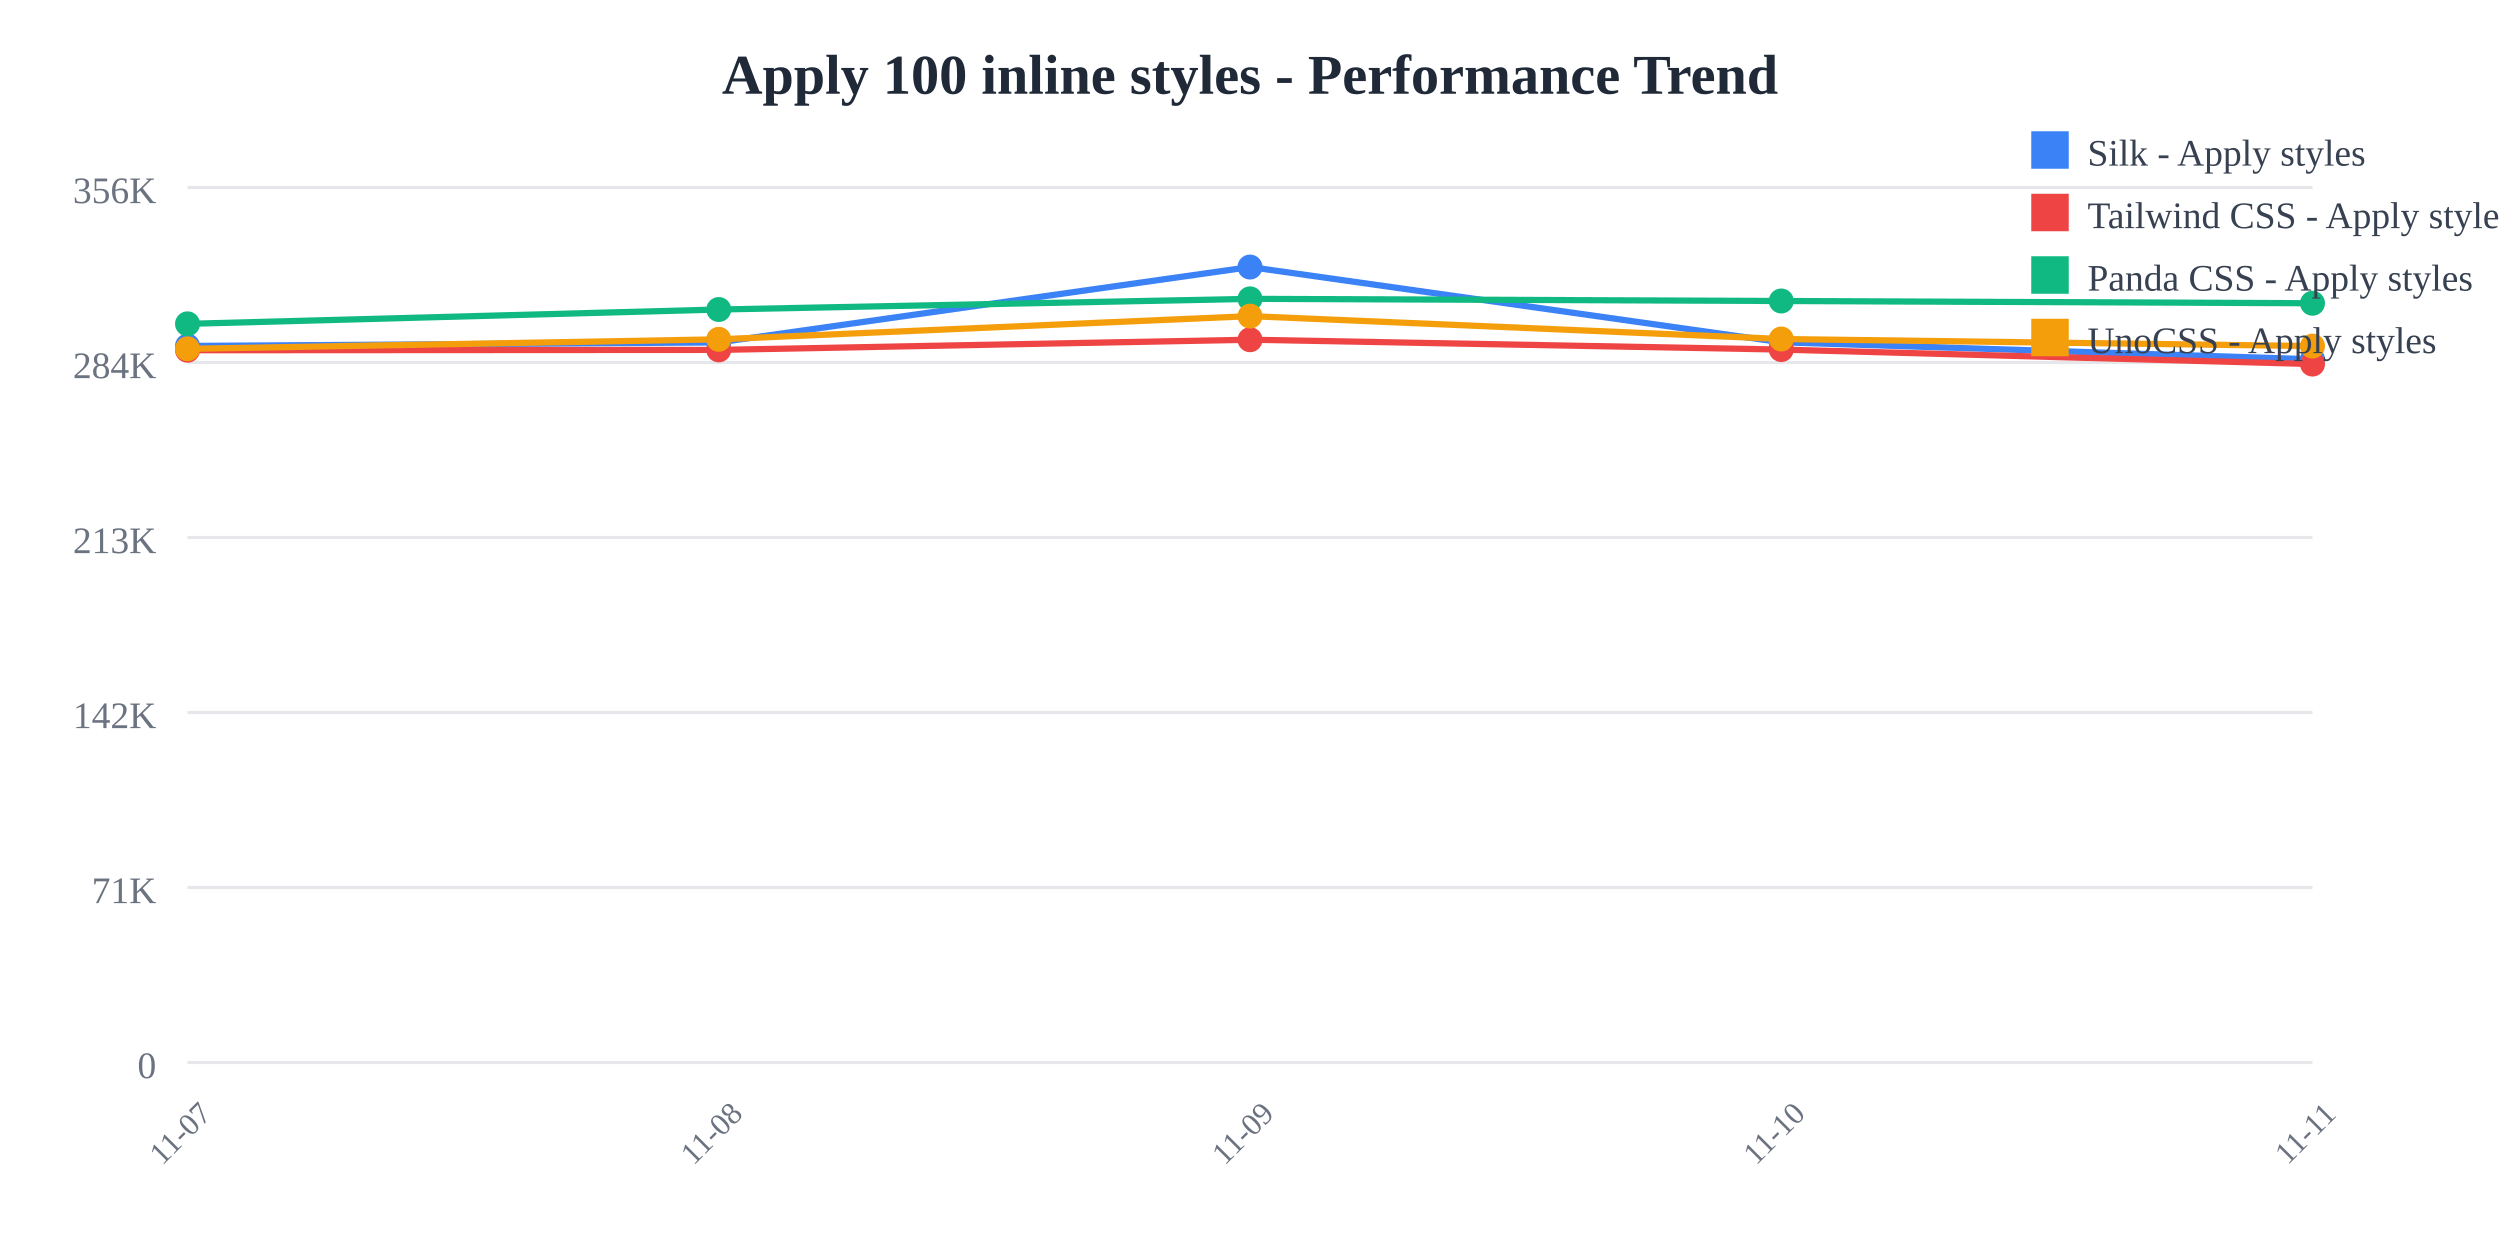
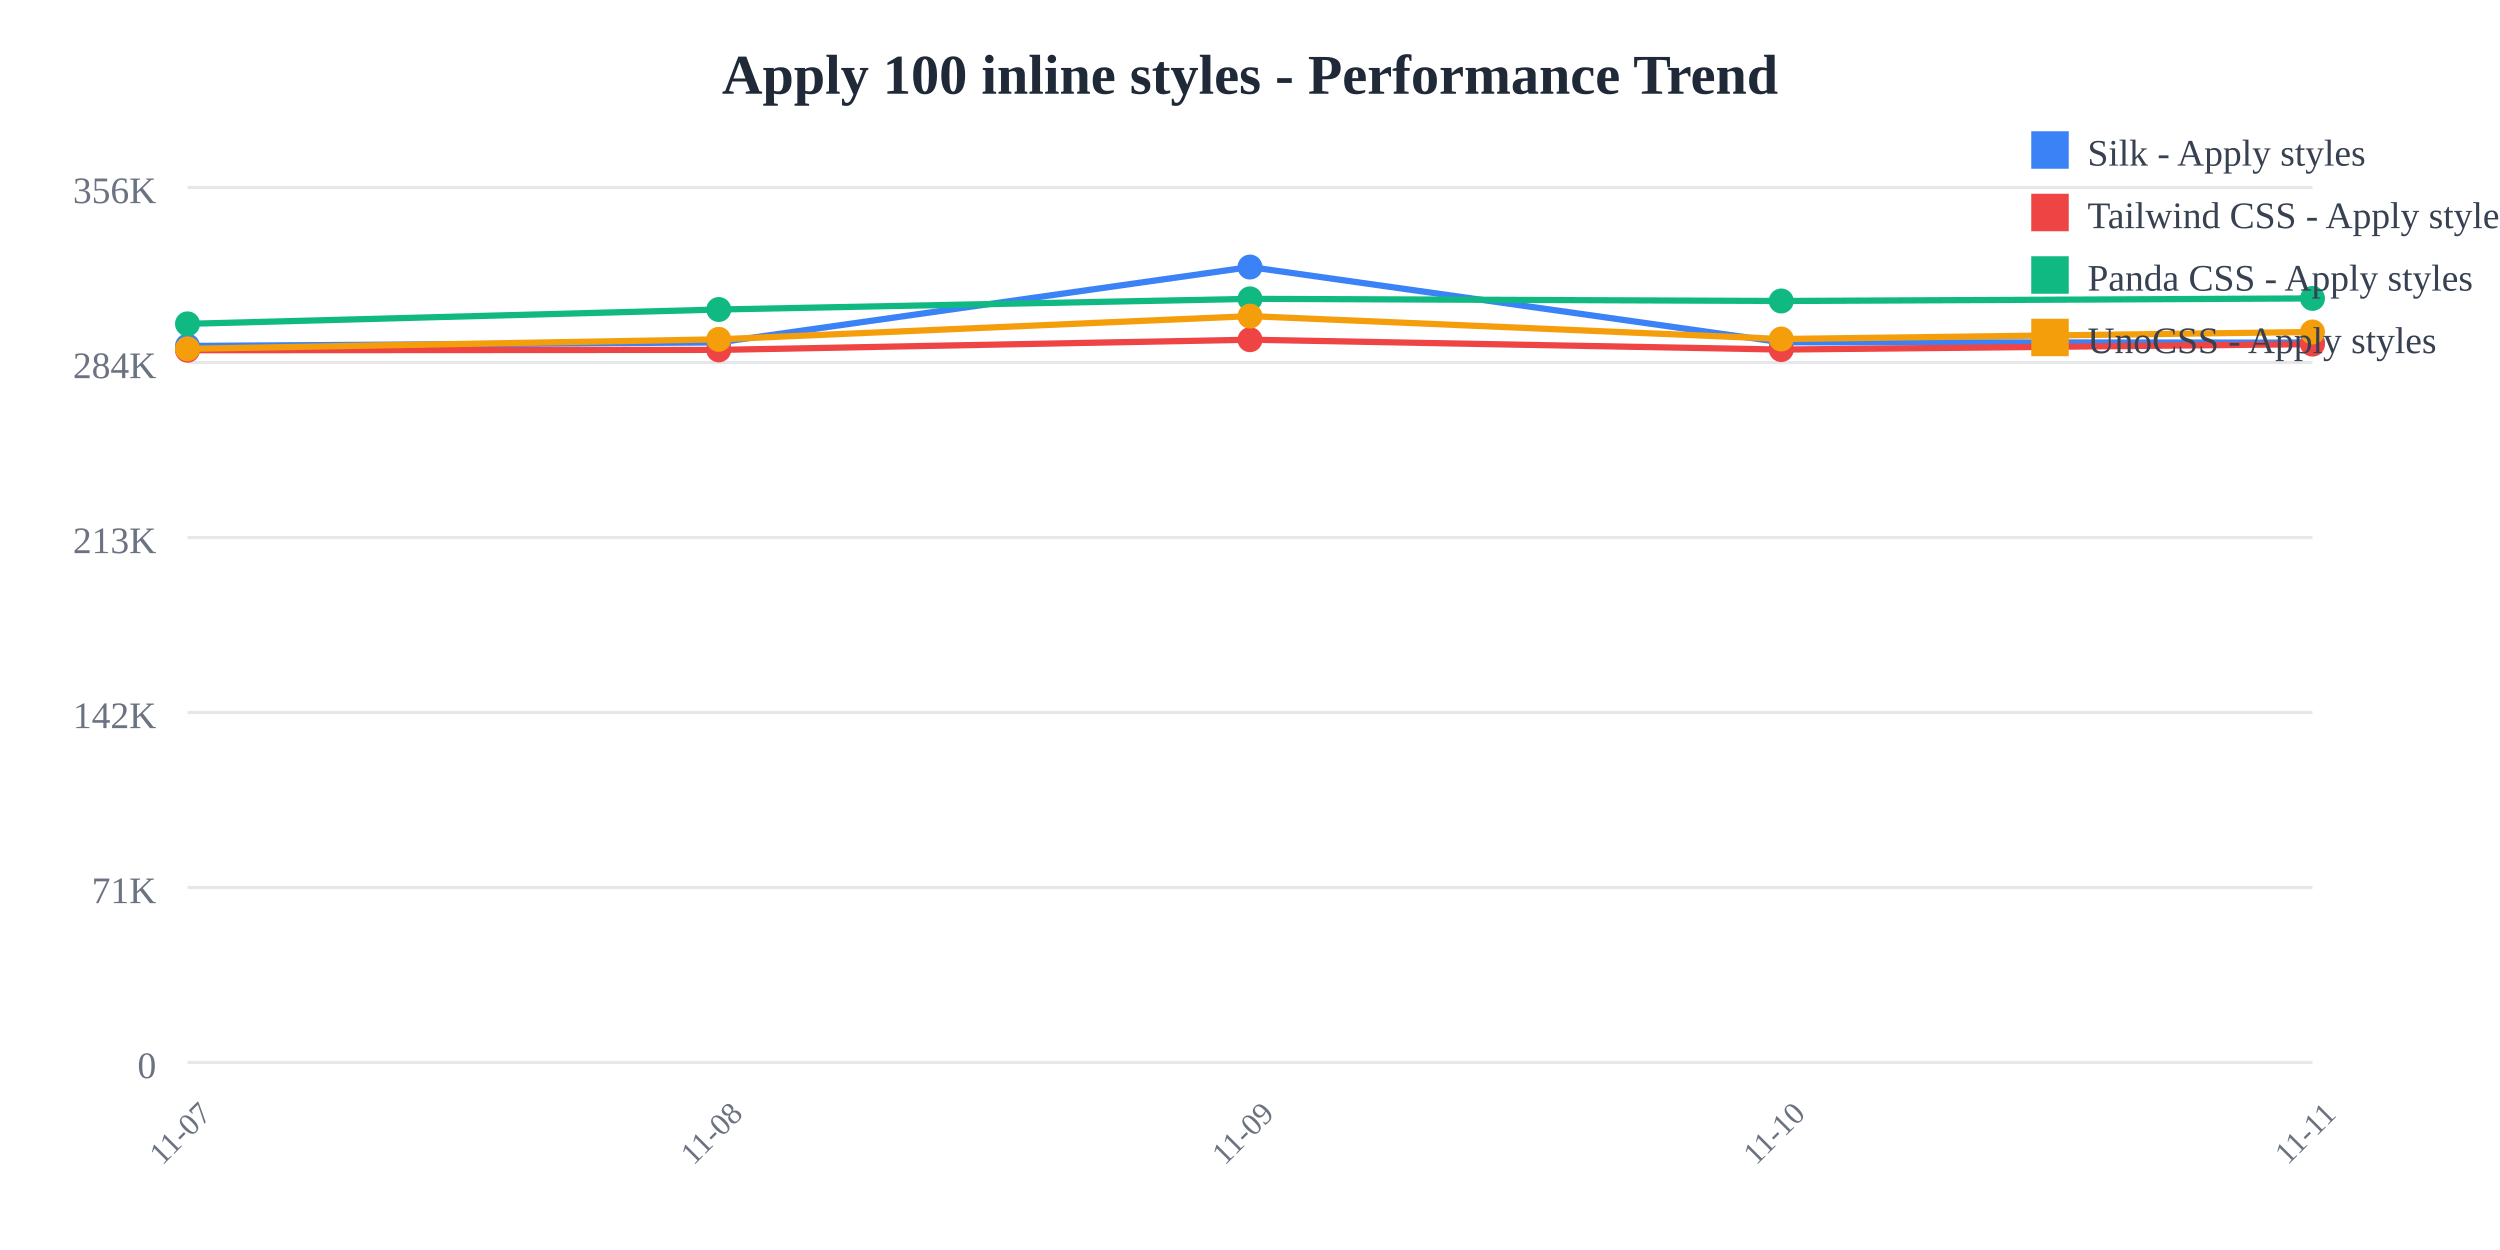
<svg xmlns="http://www.w3.org/2000/svg" width="800" height="400">
  <rect width="800" height="400" fill="white" />
  <text x="400" y="30" text-anchor="middle" font-size="18" font-weight="bold" fill="#1f2937">
    Apply 100 inline styles - Performance Trend
  </text>
  <line x1="60" y1="60" x2="740" y2="60" stroke="#e5e7eb" stroke-width="1" />
  <text x="50" y="65" text-anchor="end" font-size="12" fill="#6b7280">
    356K
  </text>
  <line x1="60" y1="116" x2="740" y2="116" stroke="#e5e7eb" stroke-width="1" />
  <text x="50" y="121" text-anchor="end" font-size="12" fill="#6b7280">
    284K
  </text>
  <line x1="60" y1="172" x2="740" y2="172" stroke="#e5e7eb" stroke-width="1" />
  <text x="50" y="177" text-anchor="end" font-size="12" fill="#6b7280">
    213K
  </text>
  <line x1="60" y1="228" x2="740" y2="228" stroke="#e5e7eb" stroke-width="1" />
  <text x="50" y="233" text-anchor="end" font-size="12" fill="#6b7280">
    142K
  </text>
  <line x1="60" y1="284" x2="740" y2="284" stroke="#e5e7eb" stroke-width="1" />
  <text x="50" y="289" text-anchor="end" font-size="12" fill="#6b7280">
    71K
  </text>
  <line x1="60" y1="340" x2="740" y2="340" stroke="#e5e7eb" stroke-width="1" />
  <text x="50" y="345" text-anchor="end" font-size="12" fill="#6b7280">
    0
  </text>
  <text x="60" y="365" text-anchor="middle" font-size="10" fill="#6b7280" transform="rotate(-45, 60, 365)">
    11-07
  </text>
  <text x="230" y="365" text-anchor="middle" font-size="10" fill="#6b7280" transform="rotate(-45, 230, 365)">
    11-08
  </text>
  <text x="400" y="365" text-anchor="middle" font-size="10" fill="#6b7280" transform="rotate(-45, 400, 365)">
    11-09
  </text>
  <text x="570" y="365" text-anchor="middle" font-size="10" fill="#6b7280" transform="rotate(-45, 570, 365)">
    11-10
  </text>
  <text x="740" y="365" text-anchor="middle" font-size="10" fill="#6b7280" transform="rotate(-45, 740, 365)">
    11-11
  </text>
-   <polyline points="60,110.707 230,109.57 400,85.455 570,109.534 740,114.986" fill="none" stroke="#3b82f6" stroke-width="2" />
+   <polyline points="60,110.707 230,109.57 400,85.455 570,109.534 740,109.636" fill="none" stroke="#3b82f6" stroke-width="2" />
  <circle cx="60" cy="110.707" r="4" fill="#3b82f6" />
  <circle cx="230" cy="109.57" r="4" fill="#3b82f6" />
  <circle cx="400" cy="85.455" r="4" fill="#3b82f6" />
  <circle cx="570" cy="109.534" r="4" fill="#3b82f6" />
-   <circle cx="740" cy="114.986" r="4" fill="#3b82f6" />
-   <polyline points="60,112.077 230,111.966 400,108.707 570,111.862 740,116.503" fill="none" stroke="#ef4444" stroke-width="2" />
+   <circle cx="740" cy="109.636" r="4" fill="#3b82f6" />
+   <polyline points="60,112.077 230,111.966 400,108.707 570,111.862 740,110.126" fill="none" stroke="#ef4444" stroke-width="2" />
  <circle cx="60" cy="112.077" r="4" fill="#ef4444" />
  <circle cx="230" cy="111.966" r="4" fill="#ef4444" />
  <circle cx="400" cy="108.707" r="4" fill="#ef4444" />
  <circle cx="570" cy="111.862" r="4" fill="#ef4444" />
-   <circle cx="740" cy="116.503" r="4" fill="#ef4444" />
-   <polyline points="60,103.634 230,99.044 400,95.632 570,96.316 740,97.039" fill="none" stroke="#10b981" stroke-width="2" />
+   <circle cx="740" cy="110.126" r="4" fill="#ef4444" />
+   <polyline points="60,103.634 230,99.044 400,95.632 570,96.316 740,95.494" fill="none" stroke="#10b981" stroke-width="2" />
  <circle cx="60" cy="103.634" r="4" fill="#10b981" />
  <circle cx="230" cy="99.044" r="4" fill="#10b981" />
  <circle cx="400" cy="95.632" r="4" fill="#10b981" />
  <circle cx="570" cy="96.316" r="4" fill="#10b981" />
-   <circle cx="740" cy="97.039" r="4" fill="#10b981" />
-   <polyline points="60,111.625 230,108.585 400,101.158 570,108.483 740,110.747" fill="none" stroke="#f59e0b" stroke-width="2" />
+   <circle cx="740" cy="95.494" r="4" fill="#10b981" />
+   <polyline points="60,111.625 230,108.585 400,101.158 570,108.483 740,106.227" fill="none" stroke="#f59e0b" stroke-width="2" />
  <circle cx="60" cy="111.625" r="4" fill="#f59e0b" />
  <circle cx="230" cy="108.585" r="4" fill="#f59e0b" />
  <circle cx="400" cy="101.158" r="4" fill="#f59e0b" />
  <circle cx="570" cy="108.483" r="4" fill="#f59e0b" />
-   <circle cx="740" cy="110.747" r="4" fill="#f59e0b" />
+   <circle cx="740" cy="106.227" r="4" fill="#f59e0b" />
  <rect x="650" y="42" width="12" height="12" fill="#3b82f6" />
  <text x="668" y="53" font-size="12" fill="#374151">Silk - Apply styles</text>
  <rect x="650" y="62" width="12" height="12" fill="#ef4444" />
  <text x="668" y="73" font-size="12" fill="#374151">Tailwind CSS - Apply styles</text>
  <rect x="650" y="82" width="12" height="12" fill="#10b981" />
  <text x="668" y="93" font-size="12" fill="#374151">Panda CSS - Apply styles</text>
  <rect x="650" y="102" width="12" height="12" fill="#f59e0b" />
  <text x="668" y="113" font-size="12" fill="#374151">UnoCSS - Apply styles</text>
</svg>
